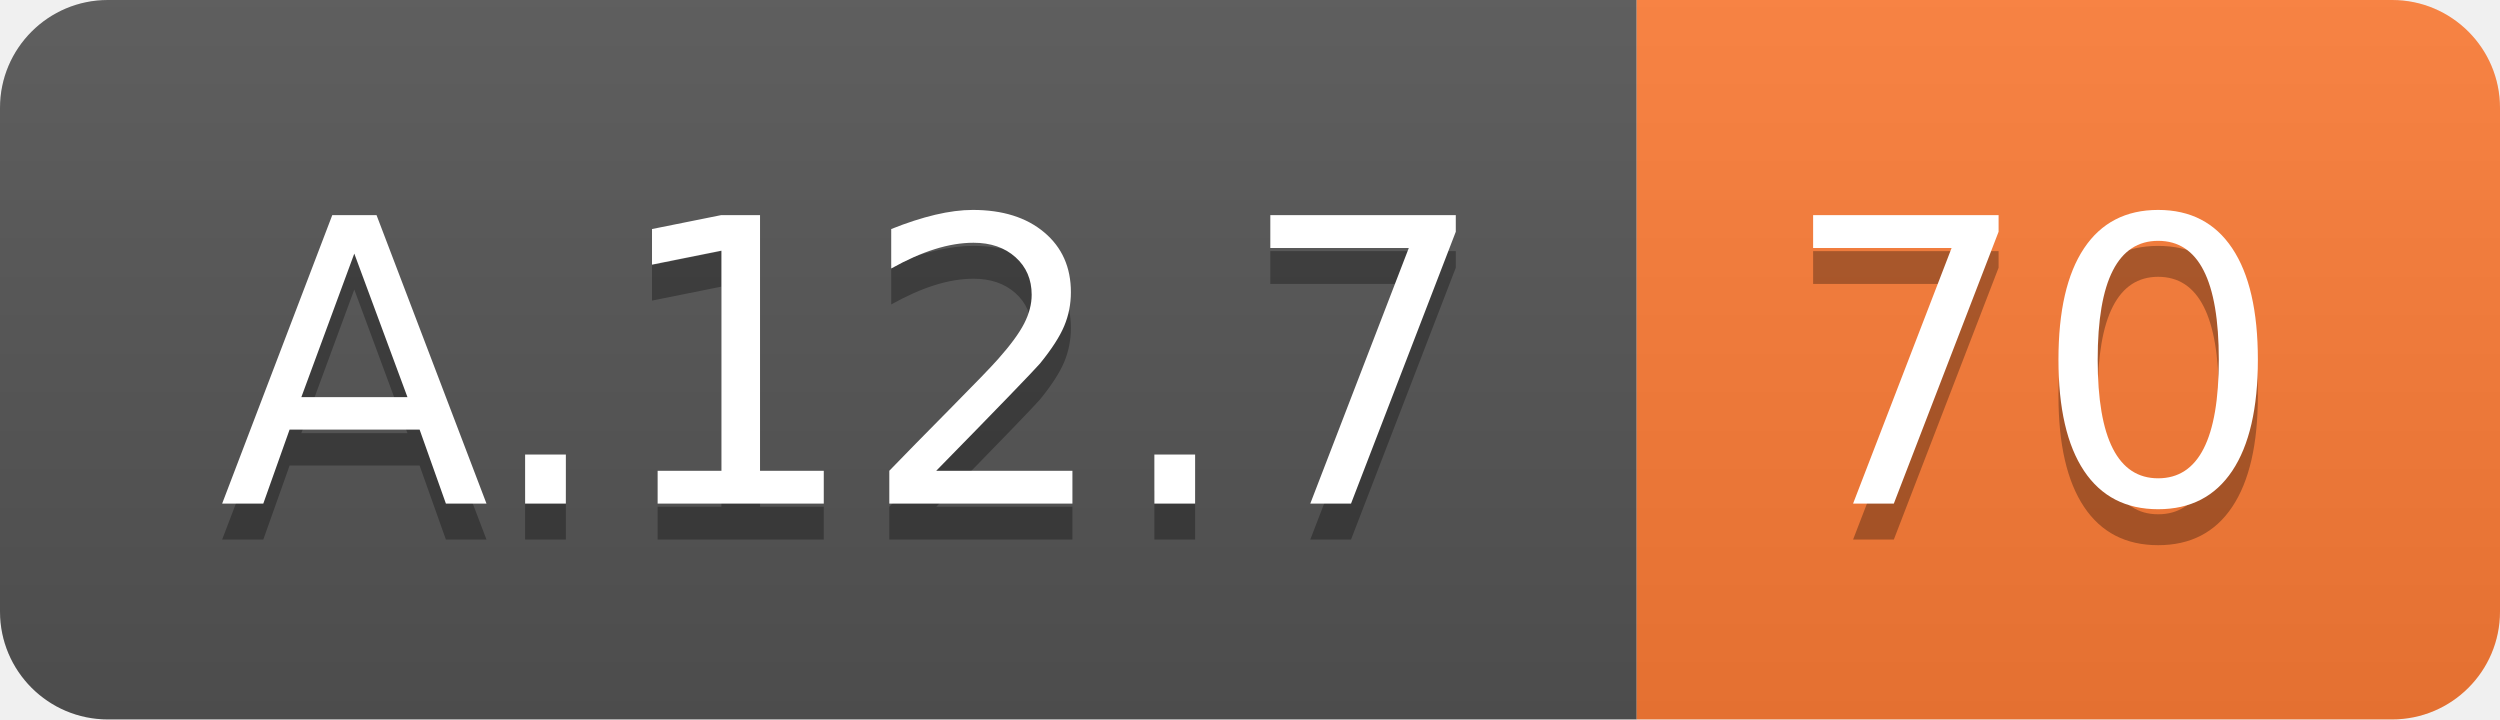
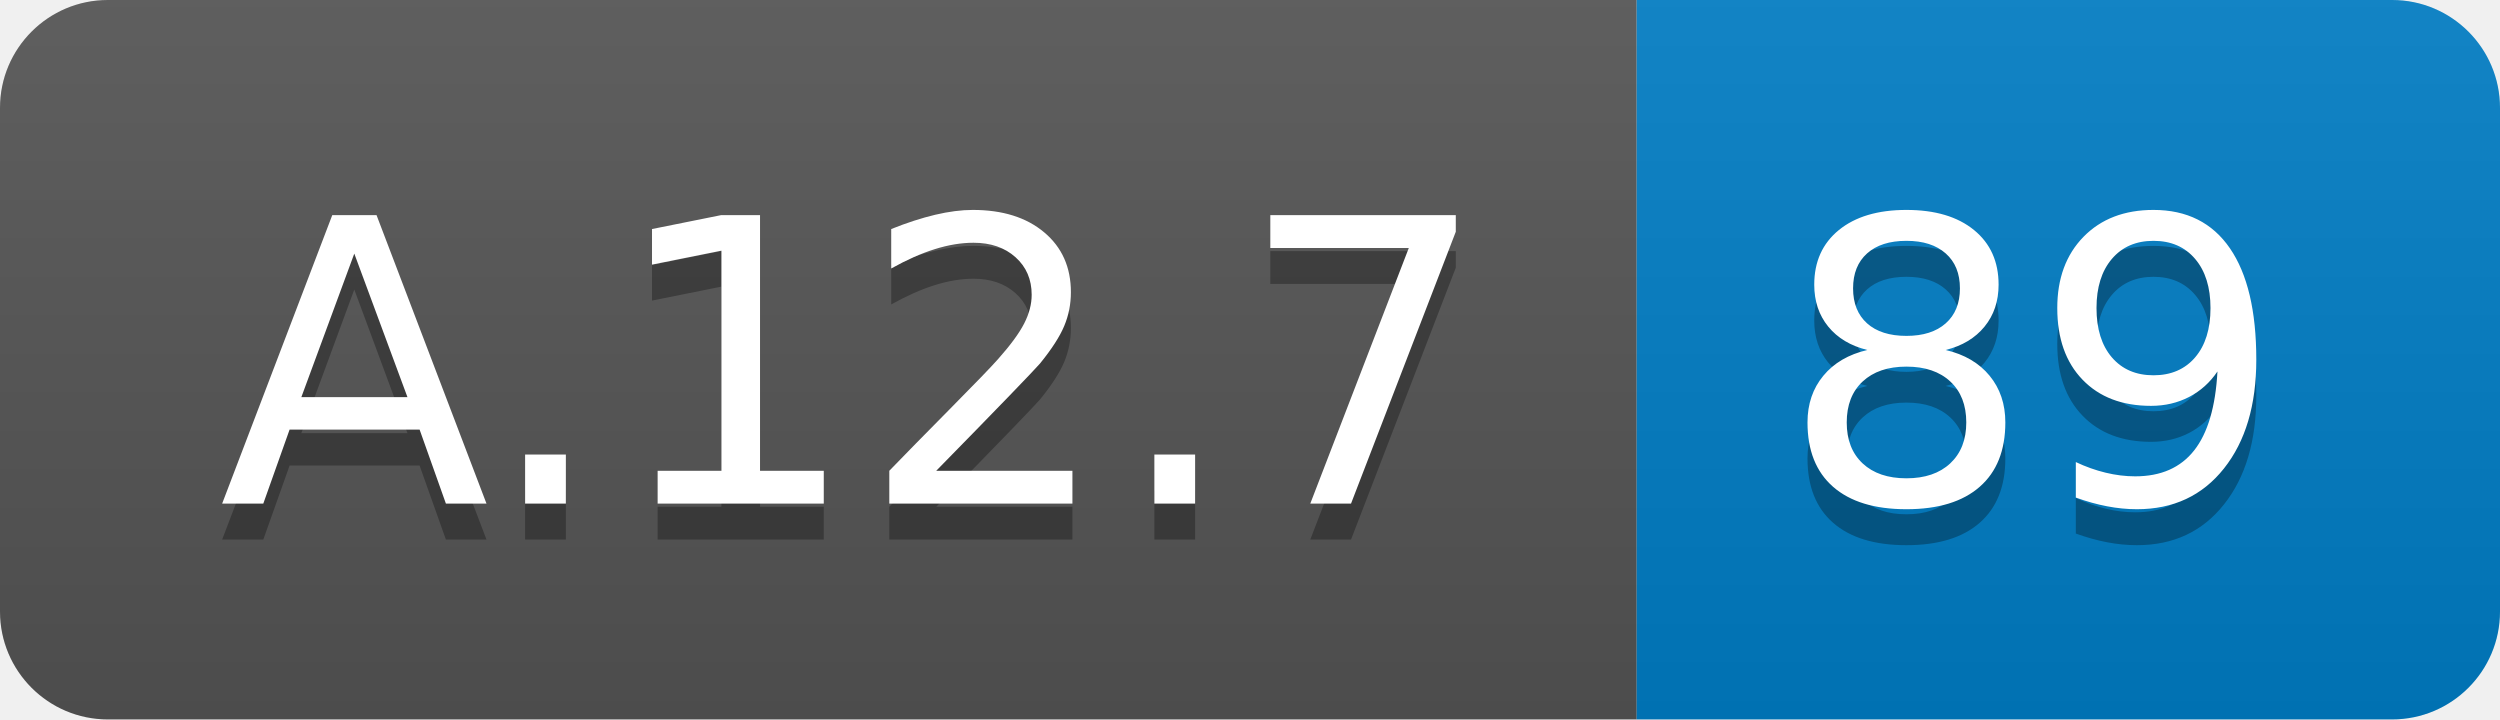
<svg xmlns="http://www.w3.org/2000/svg" width="69.5" height="20">
  <linearGradient id="smooth" x2="0" y2="100%">
    <stop offset="0" stop-color="#bbb" stop-opacity=".1" />
    <stop offset="1" stop-opacity=".1" />
  </linearGradient>
  <clipPath id="round">
    <rect width="69.5" height="20" rx="3" fill="#fff" />
  </clipPath>
  <g clip-path="url(#round)">
    <rect width="45.5" height="20" fill="#555" />
-     <rect x="45.5" width="24.0" height="20" fill="#fe7d37" />
+     <rect x="45.5" width="24.0" height="20" fill="#007ec6" />
    <rect width="69.5" height="20" fill="url(#smooth)" />
  </g>
  <g fill="#fff" text-anchor="middle" font-family="DejaVu Sans,Verdana,Geneva,sans-serif" font-size="110">
    <text x="237.5" y="150" fill="#010101" fill-opacity=".3" transform="scale(0.1)" textLength="355.0" lengthAdjust="spacing">A.12.7</text>
    <text x="237.5" y="140" transform="scale(0.1)" textLength="355.0" lengthAdjust="spacing">A.12.7</text>
-     <text x="565.0" y="150" fill="#010101" fill-opacity=".3" transform="scale(0.1)" textLength="140.0" lengthAdjust="spacing">70</text>
-     <text x="565.0" y="140" transform="scale(0.1)" textLength="140.0" lengthAdjust="spacing">70</text>
+     <text x="565.0" y="150" fill="#010101" fill-opacity=".3" transform="scale(0.1)" textLength="140.0" lengthAdjust="spacing">89</text>
+     <text x="565.0" y="140" transform="scale(0.1)" textLength="140.0" lengthAdjust="spacing">89</text>
  </g>
</svg>
